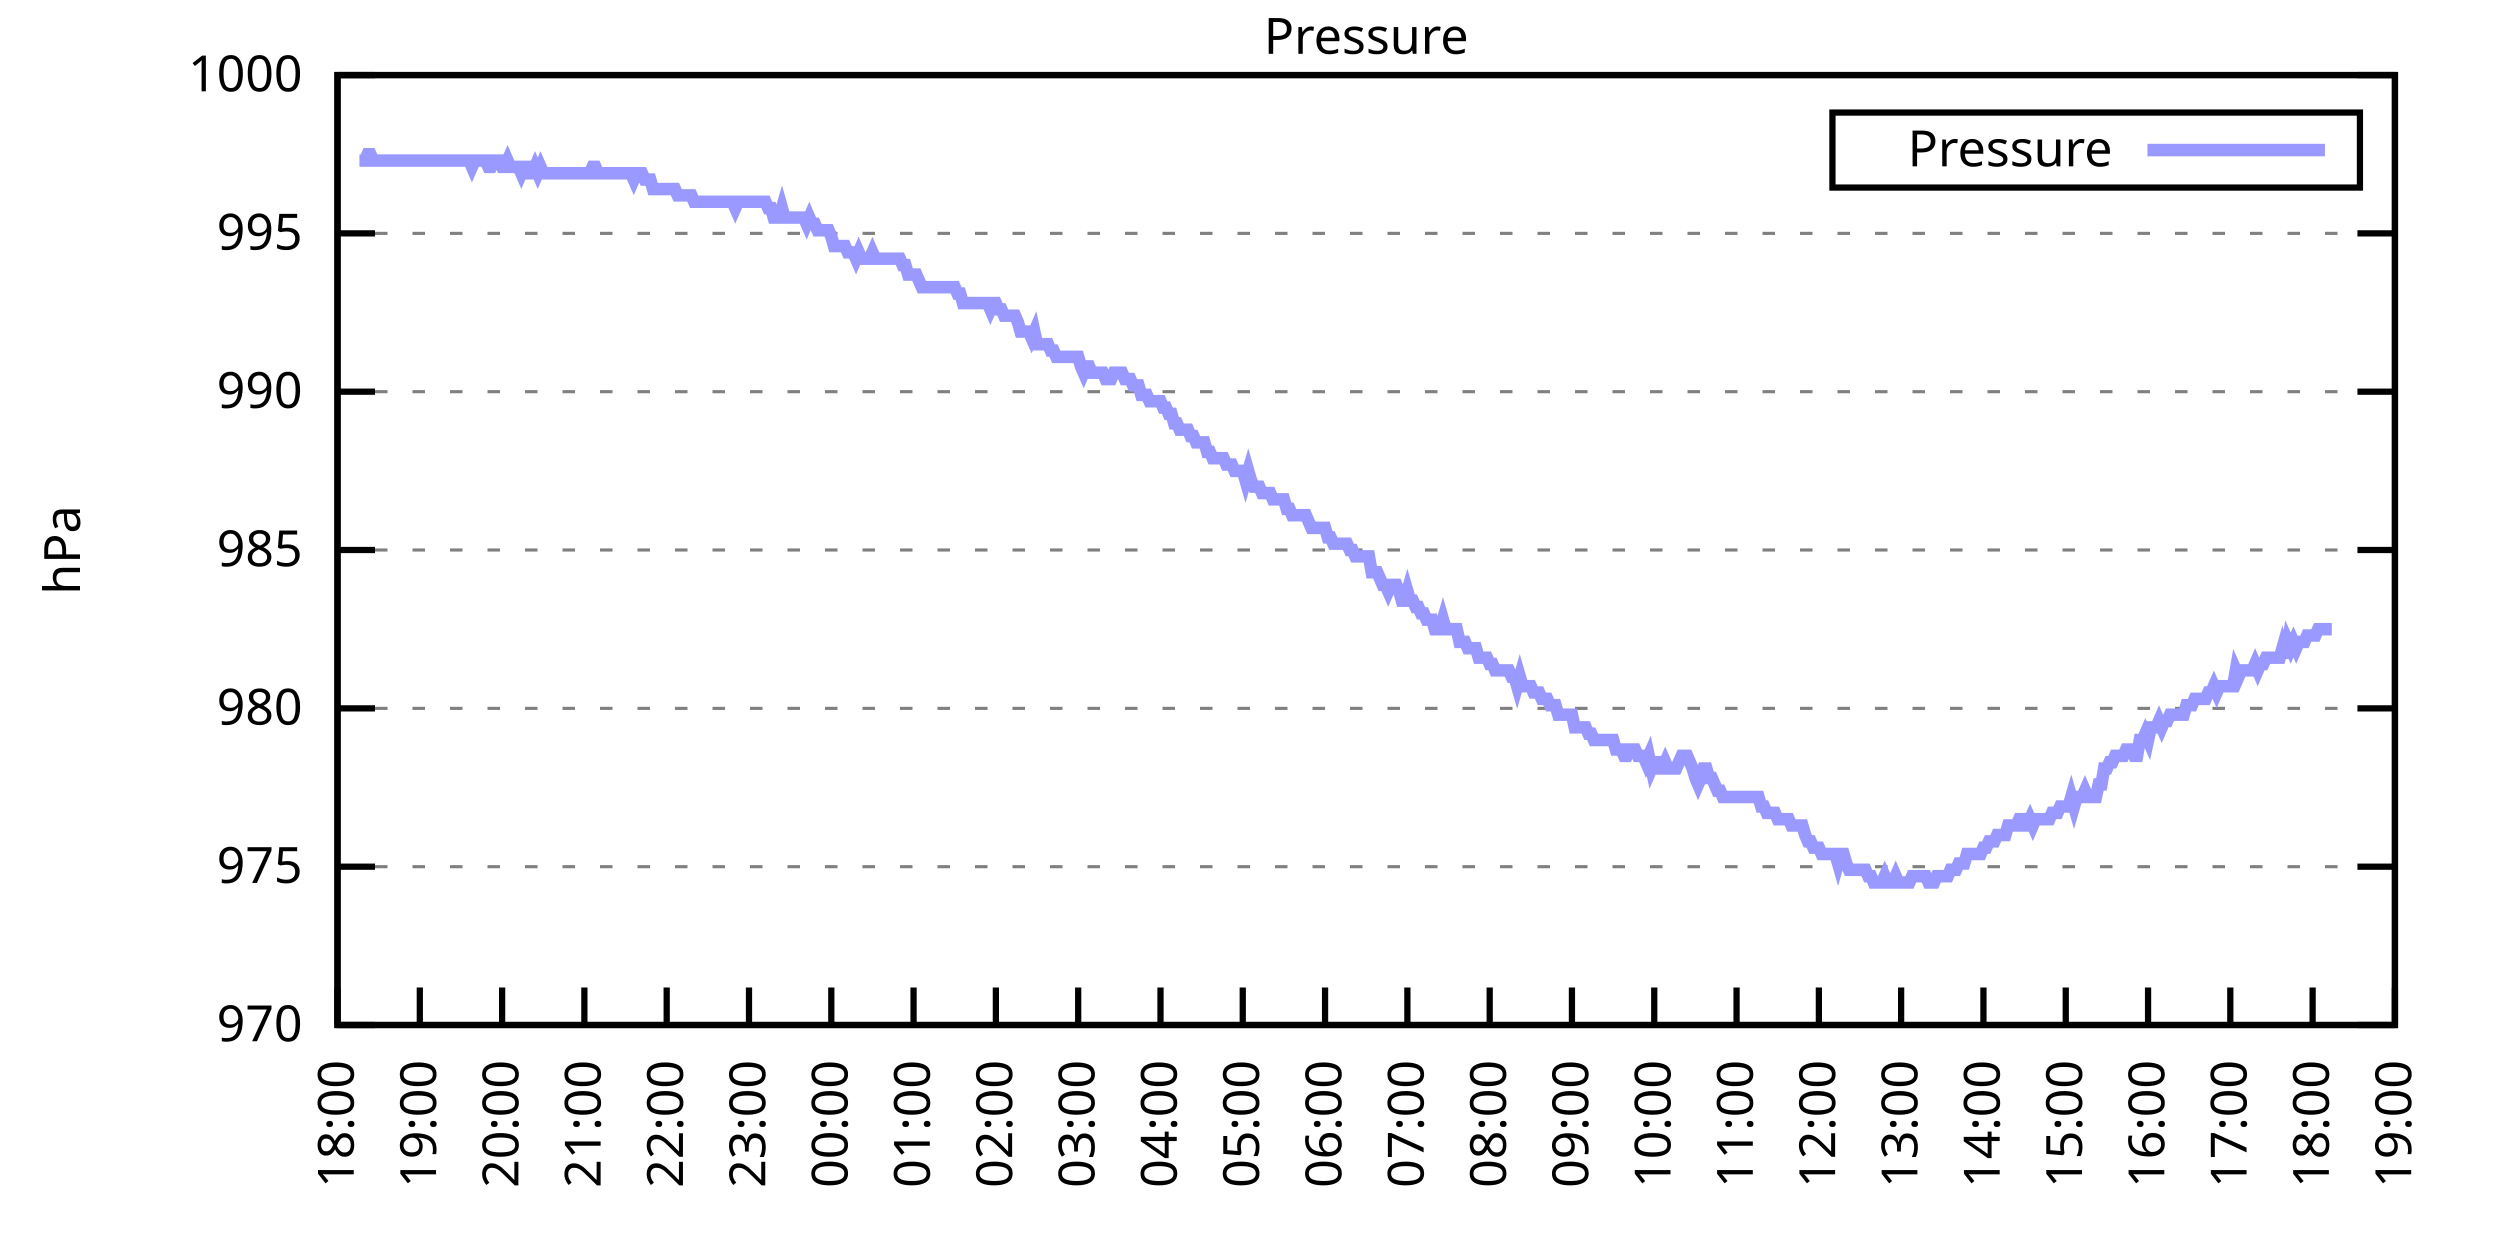
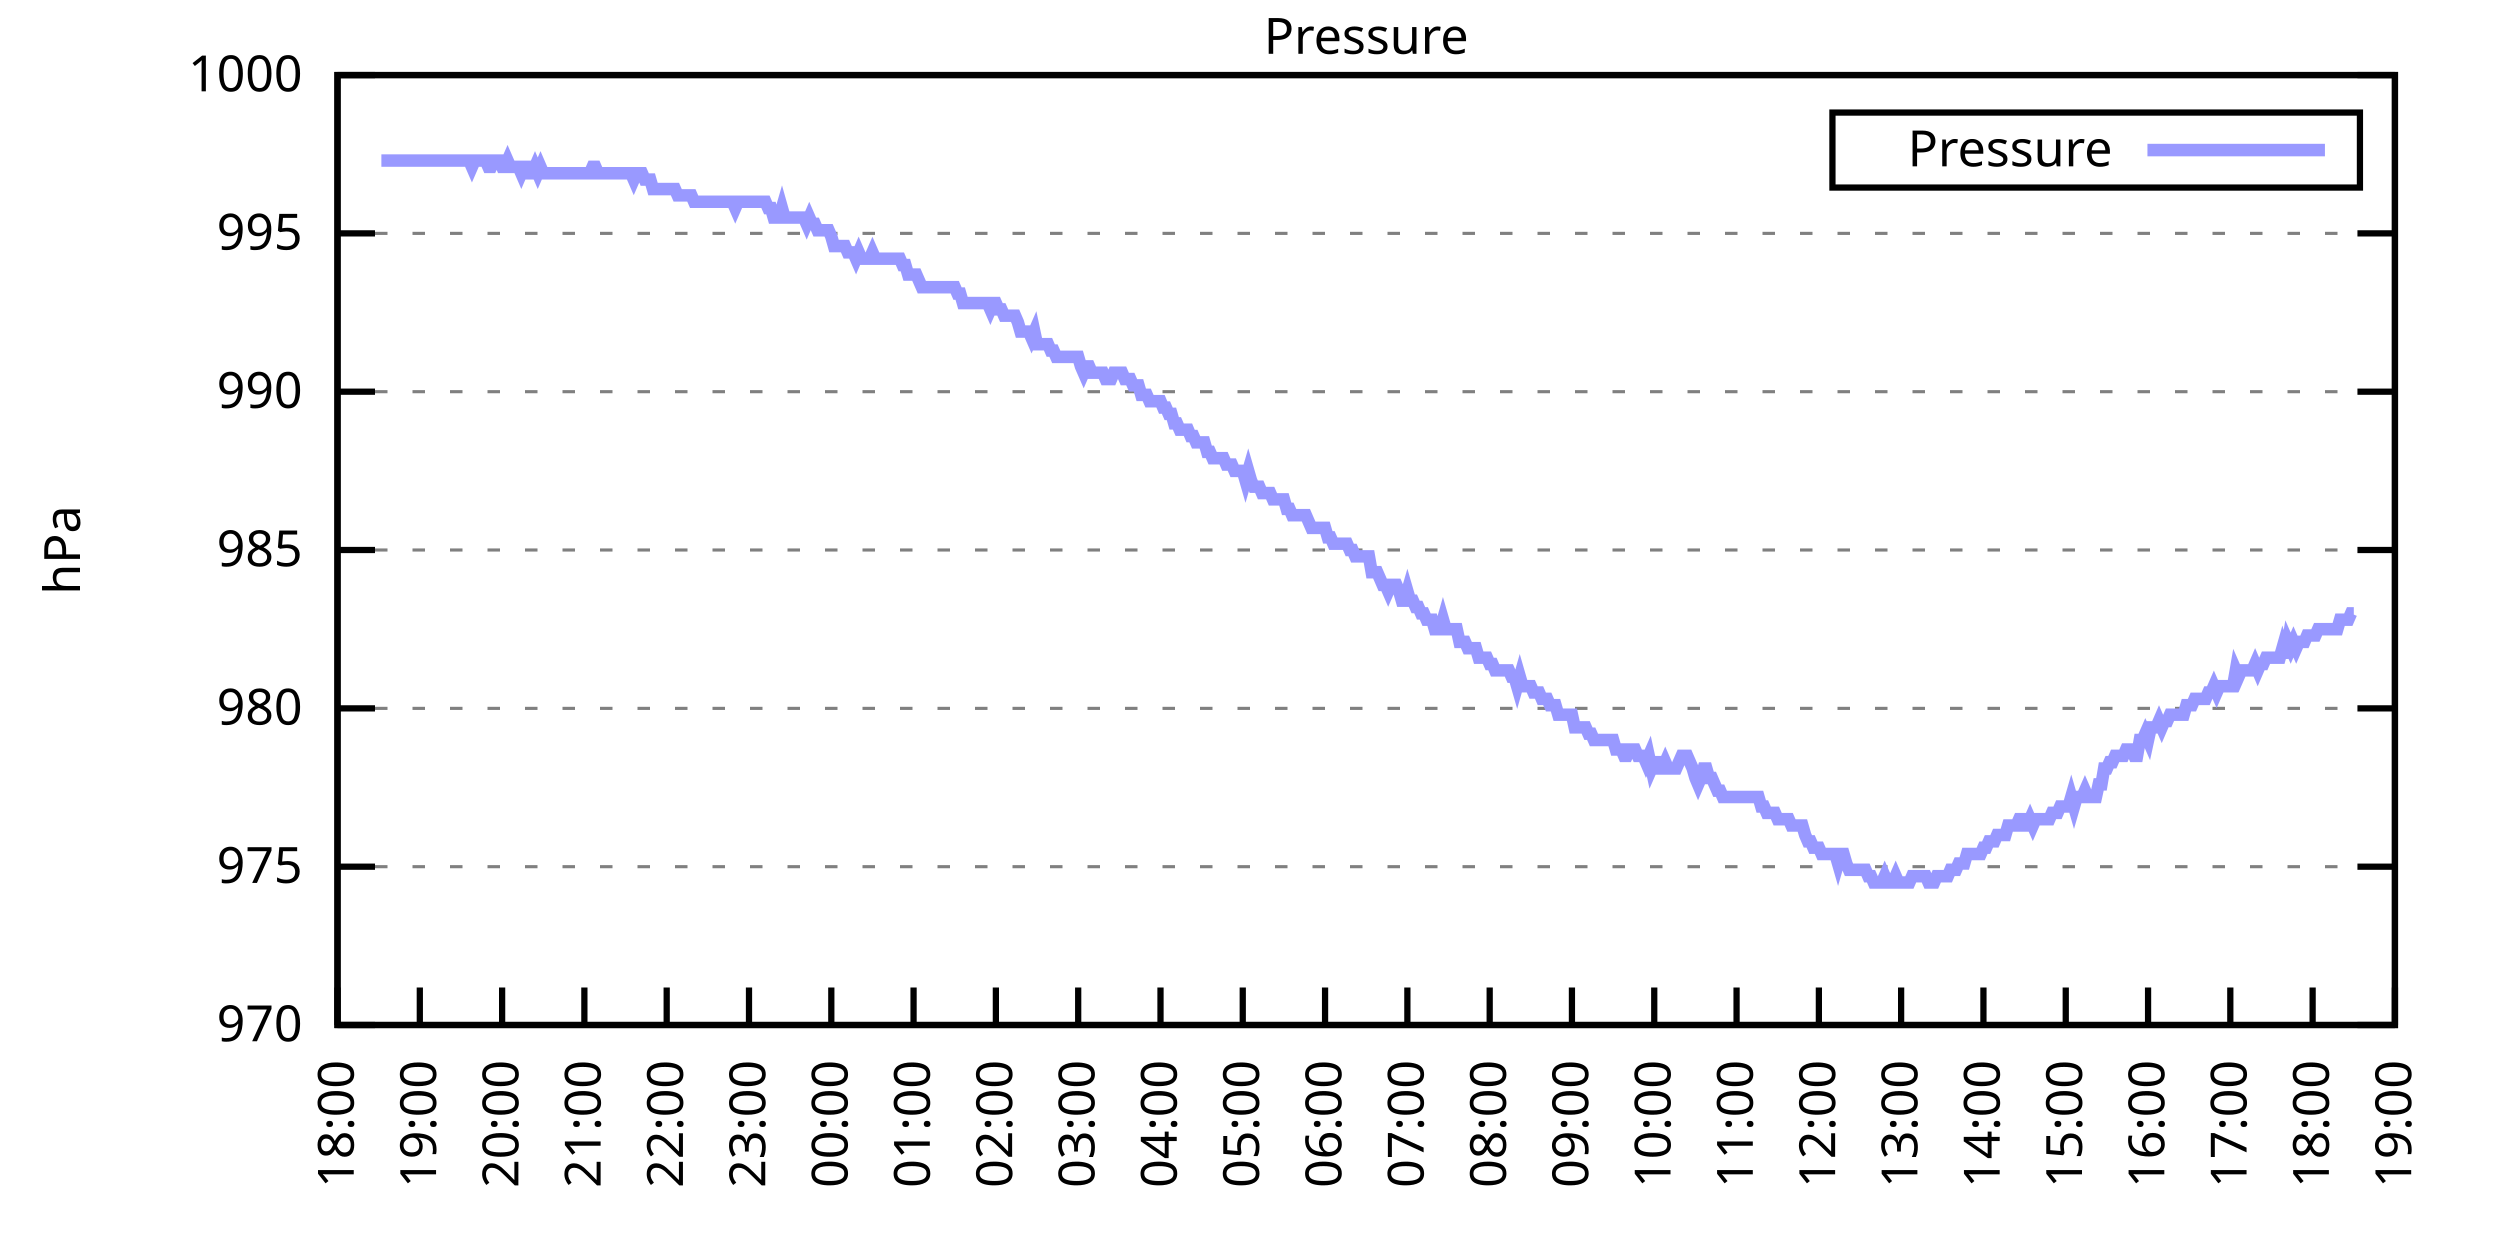
<svg xmlns="http://www.w3.org/2000/svg" xmlns:xlink="http://www.w3.org/1999/xlink" width="400" height="200" viewBox="0 0 400 200">
  <g id="gnuplot_canvas">
    <rect x="0" y="0" width="400" height="200" fill="none" />
    <defs>
      <circle id="gpDot" r="0.5" stroke-width="0.5" stroke="currentColor" />
      <path id="gpPt0" stroke-width="0.333" stroke="currentColor" d="M-1,0 h2 M0,-1 v2" />
      <path id="gpPt1" stroke-width="0.333" stroke="currentColor" d="M-1,-1 L1,1 M1,-1 L-1,1" />
      <path id="gpPt2" stroke-width="0.333" stroke="currentColor" d="M-1,0 L1,0 M0,-1 L0,1 M-1,-1 L1,1 M-1,1 L1,-1" />
      <rect id="gpPt3" stroke-width="0.333" stroke="currentColor" x="-1" y="-1" width="2" height="2" />
      <rect id="gpPt4" stroke-width="0.333" stroke="currentColor" fill="currentColor" x="-1" y="-1" width="2" height="2" />
      <circle id="gpPt5" stroke-width="0.333" stroke="currentColor" cx="0" cy="0" r="1" />
      <use xlink:href="#gpPt5" id="gpPt6" fill="currentColor" stroke="none" />
      <path id="gpPt7" stroke-width="0.333" stroke="currentColor" d="M0,-1.33 L-1.33,0.67 L1.33,0.67 z" />
      <use xlink:href="#gpPt7" id="gpPt8" fill="currentColor" stroke="none" />
      <use xlink:href="#gpPt7" id="gpPt9" stroke="currentColor" transform="rotate(180)" />
      <use xlink:href="#gpPt9" id="gpPt10" fill="currentColor" stroke="none" />
      <use xlink:href="#gpPt3" id="gpPt11" stroke="currentColor" transform="rotate(45)" />
      <use xlink:href="#gpPt11" id="gpPt12" fill="currentColor" stroke="none" />
      <path id="gpPt13" stroke-width="0.333" stroke="currentColor" d="M0,1.330 L1.265,0.411 L0.782,-1.067 L-0.782,-1.076 L-1.265,0.411 z" />
      <use xlink:href="#gpPt13" id="gpPt14" fill="currentColor" stroke="none" />
      <filter id="textbox" filterUnits="objectBoundingBox" x="0" y="0" height="1" width="1">
        <feFlood flood-color="white" flood-opacity="1" result="bgnd" />
        <feComposite in="SourceGraphic" in2="bgnd" operator="atop" />
      </filter>
      <filter id="greybox" filterUnits="objectBoundingBox" x="0" y="0" height="1" width="1">
        <feFlood flood-color="lightgrey" flood-opacity="1" result="grey" />
        <feComposite in="SourceGraphic" in2="grey" operator="atop" />
      </filter>
    </defs>
    <g fill="none" color="white" stroke="currentColor" stroke-width="1.00" stroke-linecap="butt" stroke-linejoin="miter">
</g>
    <g fill="none" color="black" stroke="currentColor" stroke-width="1.00" stroke-linecap="butt" stroke-linejoin="miter">
      <g stroke="none" shape-rendering="crispEdges">
        <polygon fill="rgb(255, 255, 255)" points="54.00,164.00 383.18,164.00 383.18,12.02 54.00,12.02 " />
      </g>
    </g>
    <g fill="none" color="black" stroke="currentColor" stroke-width="1.00" stroke-linecap="butt" stroke-linejoin="miter">
</g>
    <g fill="none" color="black" stroke="black" stroke-width="0.50" stroke-linecap="butt" stroke-linejoin="miter">
</g>
    <g fill="none" color="gray" stroke="currentColor" stroke-width="0.50" stroke-linecap="butt" stroke-linejoin="miter">
      <path stroke="gray" stroke-dasharray="2,4" class="gridline" d="M54.00,164.00 L383.19,164.00  " />
    </g>
    <g fill="none" color="gray" stroke="gray" stroke-width="1.00" stroke-linecap="butt" stroke-linejoin="miter">
</g>
    <g fill="none" color="black" stroke="currentColor" stroke-width="1.00" stroke-linecap="butt" stroke-linejoin="miter">
      <path stroke="black" d="M54.00,164.00 L60.00,164.00 M383.19,164.00 L377.19,164.00  " />
      <g transform="translate(48.40,166.60)" stroke="none" fill="black" font-family="Sans" font-size="8.00" text-anchor="end">
        <text>
          <tspan font-family="Sans"> 970</tspan>
        </text>
      </g>
    </g>
    <g fill="none" color="black" stroke="currentColor" stroke-width="1.00" stroke-linecap="butt" stroke-linejoin="miter">
</g>
    <g fill="none" color="black" stroke="black" stroke-width="0.50" stroke-linecap="butt" stroke-linejoin="miter">
</g>
    <g fill="none" color="gray" stroke="currentColor" stroke-width="0.50" stroke-linecap="butt" stroke-linejoin="miter">
      <path stroke="gray" stroke-dasharray="2,4" class="gridline" d="M54.00,138.67 L383.19,138.67  " />
    </g>
    <g fill="none" color="gray" stroke="gray" stroke-width="1.00" stroke-linecap="butt" stroke-linejoin="miter">
</g>
    <g fill="none" color="black" stroke="currentColor" stroke-width="1.00" stroke-linecap="butt" stroke-linejoin="miter">
      <path stroke="black" d="M54.00,138.67 L60.00,138.67 M383.19,138.67 L377.19,138.67  " />
      <g transform="translate(48.40,141.27)" stroke="none" fill="black" font-family="Sans" font-size="8.00" text-anchor="end">
        <text>
          <tspan font-family="Sans"> 975</tspan>
        </text>
      </g>
    </g>
    <g fill="none" color="black" stroke="currentColor" stroke-width="1.00" stroke-linecap="butt" stroke-linejoin="miter">
</g>
    <g fill="none" color="black" stroke="black" stroke-width="0.50" stroke-linecap="butt" stroke-linejoin="miter">
</g>
    <g fill="none" color="gray" stroke="currentColor" stroke-width="0.50" stroke-linecap="butt" stroke-linejoin="miter">
      <path stroke="gray" stroke-dasharray="2,4" class="gridline" d="M54.00,113.34 L383.19,113.34  " />
    </g>
    <g fill="none" color="gray" stroke="gray" stroke-width="1.00" stroke-linecap="butt" stroke-linejoin="miter">
</g>
    <g fill="none" color="black" stroke="currentColor" stroke-width="1.00" stroke-linecap="butt" stroke-linejoin="miter">
      <path stroke="black" d="M54.00,113.34 L60.00,113.34 M383.19,113.34 L377.19,113.34  " />
      <g transform="translate(48.40,115.94)" stroke="none" fill="black" font-family="Sans" font-size="8.00" text-anchor="end">
        <text>
          <tspan font-family="Sans"> 980</tspan>
        </text>
      </g>
    </g>
    <g fill="none" color="black" stroke="currentColor" stroke-width="1.00" stroke-linecap="butt" stroke-linejoin="miter">
</g>
    <g fill="none" color="black" stroke="black" stroke-width="0.50" stroke-linecap="butt" stroke-linejoin="miter">
</g>
    <g fill="none" color="gray" stroke="currentColor" stroke-width="0.50" stroke-linecap="butt" stroke-linejoin="miter">
      <path stroke="gray" stroke-dasharray="2,4" class="gridline" d="M54.00,88.00 L383.19,88.00  " />
    </g>
    <g fill="none" color="gray" stroke="gray" stroke-width="1.00" stroke-linecap="butt" stroke-linejoin="miter">
</g>
    <g fill="none" color="black" stroke="currentColor" stroke-width="1.00" stroke-linecap="butt" stroke-linejoin="miter">
      <path stroke="black" d="M54.00,88.00 L60.00,88.00 M383.19,88.00 L377.19,88.00  " />
      <g transform="translate(48.40,90.60)" stroke="none" fill="black" font-family="Sans" font-size="8.00" text-anchor="end">
        <text>
          <tspan font-family="Sans"> 985</tspan>
        </text>
      </g>
    </g>
    <g fill="none" color="black" stroke="currentColor" stroke-width="1.00" stroke-linecap="butt" stroke-linejoin="miter">
</g>
    <g fill="none" color="black" stroke="black" stroke-width="0.50" stroke-linecap="butt" stroke-linejoin="miter">
</g>
    <g fill="none" color="gray" stroke="currentColor" stroke-width="0.50" stroke-linecap="butt" stroke-linejoin="miter">
      <path stroke="gray" stroke-dasharray="2,4" class="gridline" d="M54.00,62.67 L383.19,62.67  " />
    </g>
    <g fill="none" color="gray" stroke="gray" stroke-width="1.00" stroke-linecap="butt" stroke-linejoin="miter">
</g>
    <g fill="none" color="black" stroke="currentColor" stroke-width="1.00" stroke-linecap="butt" stroke-linejoin="miter">
      <path stroke="black" d="M54.00,62.67 L60.00,62.67 M383.19,62.67 L377.19,62.67  " />
      <g transform="translate(48.40,65.27)" stroke="none" fill="black" font-family="Sans" font-size="8.00" text-anchor="end">
        <text>
          <tspan font-family="Sans"> 990</tspan>
        </text>
      </g>
    </g>
    <g fill="none" color="black" stroke="currentColor" stroke-width="1.00" stroke-linecap="butt" stroke-linejoin="miter">
</g>
    <g fill="none" color="black" stroke="black" stroke-width="0.50" stroke-linecap="butt" stroke-linejoin="miter">
</g>
    <g fill="none" color="gray" stroke="currentColor" stroke-width="0.50" stroke-linecap="butt" stroke-linejoin="miter">
      <path stroke="gray" stroke-dasharray="2,4" class="gridline" d="M54.00,37.34 L383.19,37.34  " />
    </g>
    <g fill="none" color="gray" stroke="gray" stroke-width="1.00" stroke-linecap="butt" stroke-linejoin="miter">
</g>
    <g fill="none" color="black" stroke="currentColor" stroke-width="1.00" stroke-linecap="butt" stroke-linejoin="miter">
      <path stroke="black" d="M54.00,37.34 L60.00,37.34 M383.19,37.34 L377.19,37.34  " />
      <g transform="translate(48.40,39.94)" stroke="none" fill="black" font-family="Sans" font-size="8.00" text-anchor="end">
        <text>
          <tspan font-family="Sans"> 995</tspan>
        </text>
      </g>
    </g>
    <g fill="none" color="black" stroke="currentColor" stroke-width="1.00" stroke-linecap="butt" stroke-linejoin="miter">
</g>
    <g fill="none" color="black" stroke="black" stroke-width="0.50" stroke-linecap="butt" stroke-linejoin="miter">
</g>
    <g fill="none" color="gray" stroke="currentColor" stroke-width="0.50" stroke-linecap="butt" stroke-linejoin="miter">
      <path stroke="gray" stroke-dasharray="2,4" class="gridline" d="M54.00,12.01 L383.19,12.01  " />
    </g>
    <g fill="none" color="gray" stroke="gray" stroke-width="1.00" stroke-linecap="butt" stroke-linejoin="miter">
</g>
    <g fill="none" color="black" stroke="currentColor" stroke-width="1.00" stroke-linecap="butt" stroke-linejoin="miter">
      <path stroke="black" d="M54.00,12.01 L60.00,12.01 M383.19,12.01 L377.19,12.01  " />
      <g transform="translate(48.40,14.61)" stroke="none" fill="black" font-family="Sans" font-size="8.00" text-anchor="end">
        <text>
          <tspan font-family="Sans"> 1000</tspan>
        </text>
      </g>
    </g>
    <g fill="none" color="black" stroke="currentColor" stroke-width="1.00" stroke-linecap="butt" stroke-linejoin="miter">
      <path stroke="black" d="M54.00,164.00 L54.00,158.00  " />
      <g transform="translate(56.60,169.60) rotate(270.00)" stroke="none" fill="black" font-family="Sans" font-size="8.00" text-anchor="end">
        <text>
          <tspan font-family="Sans">18:00</tspan>
        </text>
      </g>
    </g>
    <g fill="none" color="black" stroke="currentColor" stroke-width="1.00" stroke-linecap="butt" stroke-linejoin="miter">
      <path stroke="black" d="M67.17,164.00 L67.17,158.00  " />
      <g transform="translate(69.77,169.60) rotate(270.00)" stroke="none" fill="black" font-family="Sans" font-size="8.00" text-anchor="end">
        <text>
          <tspan font-family="Sans">19:00</tspan>
        </text>
      </g>
    </g>
    <g fill="none" color="black" stroke="currentColor" stroke-width="1.00" stroke-linecap="butt" stroke-linejoin="miter">
      <path stroke="black" d="M80.34,164.00 L80.34,158.00  " />
      <g transform="translate(82.94,169.60) rotate(270.00)" stroke="none" fill="black" font-family="Sans" font-size="8.00" text-anchor="end">
        <text>
          <tspan font-family="Sans">20:00</tspan>
        </text>
      </g>
    </g>
    <g fill="none" color="black" stroke="currentColor" stroke-width="1.00" stroke-linecap="butt" stroke-linejoin="miter">
      <path stroke="black" d="M93.50,164.00 L93.50,158.00  " />
      <g transform="translate(96.10,169.60) rotate(270.00)" stroke="none" fill="black" font-family="Sans" font-size="8.00" text-anchor="end">
        <text>
          <tspan font-family="Sans">21:00</tspan>
        </text>
      </g>
    </g>
    <g fill="none" color="black" stroke="currentColor" stroke-width="1.00" stroke-linecap="butt" stroke-linejoin="miter">
      <path stroke="black" d="M106.67,164.00 L106.67,158.00  " />
      <g transform="translate(109.27,169.60) rotate(270.00)" stroke="none" fill="black" font-family="Sans" font-size="8.00" text-anchor="end">
        <text>
          <tspan font-family="Sans">22:00</tspan>
        </text>
      </g>
    </g>
    <g fill="none" color="black" stroke="currentColor" stroke-width="1.00" stroke-linecap="butt" stroke-linejoin="miter">
      <path stroke="black" d="M119.84,164.00 L119.84,158.00  " />
      <g transform="translate(122.44,169.60) rotate(270.00)" stroke="none" fill="black" font-family="Sans" font-size="8.00" text-anchor="end">
        <text>
          <tspan font-family="Sans">23:00</tspan>
        </text>
      </g>
    </g>
    <g fill="none" color="black" stroke="currentColor" stroke-width="1.00" stroke-linecap="butt" stroke-linejoin="miter">
      <path stroke="black" d="M133.01,164.00 L133.01,158.00  " />
      <g transform="translate(135.61,169.60) rotate(270.00)" stroke="none" fill="black" font-family="Sans" font-size="8.00" text-anchor="end">
        <text>
          <tspan font-family="Sans">00:00</tspan>
        </text>
      </g>
    </g>
    <g fill="none" color="black" stroke="currentColor" stroke-width="1.00" stroke-linecap="butt" stroke-linejoin="miter">
      <path stroke="black" d="M146.17,164.00 L146.17,158.00  " />
      <g transform="translate(148.77,169.60) rotate(270.00)" stroke="none" fill="black" font-family="Sans" font-size="8.00" text-anchor="end">
        <text>
          <tspan font-family="Sans">01:00</tspan>
        </text>
      </g>
    </g>
    <g fill="none" color="black" stroke="currentColor" stroke-width="1.00" stroke-linecap="butt" stroke-linejoin="miter">
      <path stroke="black" d="M159.34,164.00 L159.34,158.00  " />
      <g transform="translate(161.94,169.60) rotate(270.00)" stroke="none" fill="black" font-family="Sans" font-size="8.00" text-anchor="end">
        <text>
          <tspan font-family="Sans">02:00</tspan>
        </text>
      </g>
    </g>
    <g fill="none" color="black" stroke="currentColor" stroke-width="1.00" stroke-linecap="butt" stroke-linejoin="miter">
      <path stroke="black" d="M172.51,164.00 L172.51,158.00  " />
      <g transform="translate(175.11,169.60) rotate(270.00)" stroke="none" fill="black" font-family="Sans" font-size="8.00" text-anchor="end">
        <text>
          <tspan font-family="Sans">03:00</tspan>
        </text>
      </g>
    </g>
    <g fill="none" color="black" stroke="currentColor" stroke-width="1.00" stroke-linecap="butt" stroke-linejoin="miter">
      <path stroke="black" d="M185.68,164.00 L185.68,158.00  " />
      <g transform="translate(188.28,169.60) rotate(270.00)" stroke="none" fill="black" font-family="Sans" font-size="8.00" text-anchor="end">
        <text>
          <tspan font-family="Sans">04:00</tspan>
        </text>
      </g>
    </g>
    <g fill="none" color="black" stroke="currentColor" stroke-width="1.00" stroke-linecap="butt" stroke-linejoin="miter">
      <path stroke="black" d="M198.84,164.00 L198.84,158.00  " />
      <g transform="translate(201.44,169.60) rotate(270.00)" stroke="none" fill="black" font-family="Sans" font-size="8.00" text-anchor="end">
        <text>
          <tspan font-family="Sans">05:00</tspan>
        </text>
      </g>
    </g>
    <g fill="none" color="black" stroke="currentColor" stroke-width="1.00" stroke-linecap="butt" stroke-linejoin="miter">
      <path stroke="black" d="M212.01,164.00 L212.01,158.00  " />
      <g transform="translate(214.61,169.60) rotate(270.00)" stroke="none" fill="black" font-family="Sans" font-size="8.00" text-anchor="end">
        <text>
          <tspan font-family="Sans">06:00</tspan>
        </text>
      </g>
    </g>
    <g fill="none" color="black" stroke="currentColor" stroke-width="1.00" stroke-linecap="butt" stroke-linejoin="miter">
      <path stroke="black" d="M225.18,164.00 L225.18,158.00  " />
      <g transform="translate(227.78,169.60) rotate(270.00)" stroke="none" fill="black" font-family="Sans" font-size="8.00" text-anchor="end">
        <text>
          <tspan font-family="Sans">07:00</tspan>
        </text>
      </g>
    </g>
    <g fill="none" color="black" stroke="currentColor" stroke-width="1.00" stroke-linecap="butt" stroke-linejoin="miter">
      <path stroke="black" d="M238.35,164.00 L238.35,158.00  " />
      <g transform="translate(240.95,169.60) rotate(270.00)" stroke="none" fill="black" font-family="Sans" font-size="8.00" text-anchor="end">
        <text>
          <tspan font-family="Sans">08:00</tspan>
        </text>
      </g>
    </g>
    <g fill="none" color="black" stroke="currentColor" stroke-width="1.00" stroke-linecap="butt" stroke-linejoin="miter">
      <path stroke="black" d="M251.51,164.00 L251.51,158.00  " />
      <g transform="translate(254.11,169.60) rotate(270.00)" stroke="none" fill="black" font-family="Sans" font-size="8.00" text-anchor="end">
        <text>
          <tspan font-family="Sans">09:00</tspan>
        </text>
      </g>
    </g>
    <g fill="none" color="black" stroke="currentColor" stroke-width="1.00" stroke-linecap="butt" stroke-linejoin="miter">
      <path stroke="black" d="M264.68,164.00 L264.68,158.00  " />
      <g transform="translate(267.28,169.60) rotate(270.00)" stroke="none" fill="black" font-family="Sans" font-size="8.00" text-anchor="end">
        <text>
          <tspan font-family="Sans">10:00</tspan>
        </text>
      </g>
    </g>
    <g fill="none" color="black" stroke="currentColor" stroke-width="1.00" stroke-linecap="butt" stroke-linejoin="miter">
      <path stroke="black" d="M277.85,164.00 L277.85,158.00  " />
      <g transform="translate(280.45,169.60) rotate(270.00)" stroke="none" fill="black" font-family="Sans" font-size="8.00" text-anchor="end">
        <text>
          <tspan font-family="Sans">11:00</tspan>
        </text>
      </g>
    </g>
    <g fill="none" color="black" stroke="currentColor" stroke-width="1.00" stroke-linecap="butt" stroke-linejoin="miter">
      <path stroke="black" d="M291.02,164.00 L291.02,158.00  " />
      <g transform="translate(293.62,169.60) rotate(270.00)" stroke="none" fill="black" font-family="Sans" font-size="8.00" text-anchor="end">
        <text>
          <tspan font-family="Sans">12:00</tspan>
        </text>
      </g>
    </g>
    <g fill="none" color="black" stroke="currentColor" stroke-width="1.00" stroke-linecap="butt" stroke-linejoin="miter">
      <path stroke="black" d="M304.18,164.00 L304.18,158.00  " />
      <g transform="translate(306.78,169.60) rotate(270.00)" stroke="none" fill="black" font-family="Sans" font-size="8.00" text-anchor="end">
        <text>
          <tspan font-family="Sans">13:00</tspan>
        </text>
      </g>
    </g>
    <g fill="none" color="black" stroke="currentColor" stroke-width="1.00" stroke-linecap="butt" stroke-linejoin="miter">
      <path stroke="black" d="M317.35,164.00 L317.35,158.00  " />
      <g transform="translate(319.95,169.60) rotate(270.00)" stroke="none" fill="black" font-family="Sans" font-size="8.00" text-anchor="end">
        <text>
          <tspan font-family="Sans">14:00</tspan>
        </text>
      </g>
    </g>
    <g fill="none" color="black" stroke="currentColor" stroke-width="1.00" stroke-linecap="butt" stroke-linejoin="miter">
      <path stroke="black" d="M330.52,164.00 L330.52,158.00  " />
      <g transform="translate(333.12,169.60) rotate(270.00)" stroke="none" fill="black" font-family="Sans" font-size="8.00" text-anchor="end">
        <text>
          <tspan font-family="Sans">15:00</tspan>
        </text>
      </g>
    </g>
    <g fill="none" color="black" stroke="currentColor" stroke-width="1.00" stroke-linecap="butt" stroke-linejoin="miter">
      <path stroke="black" d="M343.69,164.00 L343.69,158.00  " />
      <g transform="translate(346.29,169.60) rotate(270.00)" stroke="none" fill="black" font-family="Sans" font-size="8.00" text-anchor="end">
        <text>
          <tspan font-family="Sans">16:00</tspan>
        </text>
      </g>
    </g>
    <g fill="none" color="black" stroke="currentColor" stroke-width="1.00" stroke-linecap="butt" stroke-linejoin="miter">
      <path stroke="black" d="M356.85,164.00 L356.85,158.00  " />
      <g transform="translate(359.45,169.60) rotate(270.00)" stroke="none" fill="black" font-family="Sans" font-size="8.00" text-anchor="end">
        <text>
          <tspan font-family="Sans">17:00</tspan>
        </text>
      </g>
    </g>
    <g fill="none" color="black" stroke="currentColor" stroke-width="1.00" stroke-linecap="butt" stroke-linejoin="miter">
      <path stroke="black" d="M370.02,164.00 L370.02,158.00  " />
      <g transform="translate(372.62,169.60) rotate(270.00)" stroke="none" fill="black" font-family="Sans" font-size="8.00" text-anchor="end">
        <text>
          <tspan font-family="Sans">18:00</tspan>
        </text>
      </g>
    </g>
    <g fill="none" color="black" stroke="currentColor" stroke-width="1.00" stroke-linecap="butt" stroke-linejoin="miter">
      <path stroke="black" d="M383.19,164.00 L383.19,158.00  " />
      <g transform="translate(385.79,169.60) rotate(270.00)" stroke="none" fill="black" font-family="Sans" font-size="8.00" text-anchor="end">
        <text>
          <tspan font-family="Sans">19:00</tspan>
        </text>
      </g>
    </g>
    <g fill="none" color="black" stroke="currentColor" stroke-width="1.00" stroke-linecap="butt" stroke-linejoin="miter">
</g>
    <g fill="none" color="black" stroke="currentColor" stroke-width="1.00" stroke-linecap="butt" stroke-linejoin="miter">
      <path stroke="black" d="M54.00,12.01 L54.00,164.00 L383.19,164.00 L383.19,12.01 L54.00,12.01 Z  " />
    </g>
    <g fill="none" color="black" stroke="currentColor" stroke-width="1.00" stroke-linecap="butt" stroke-linejoin="miter">
</g>
    <g fill="none" color="black" stroke="currentColor" stroke-width="1.00" stroke-linecap="butt" stroke-linejoin="miter">
      <path stroke="black" d="M293.19,30.01 L293.19,18.01 L377.59,18.01 L377.59,30.01 L293.19,30.01 Z  " />
    </g>
    <g id="Pressure_plot_1">
      <g fill="none" color="white" stroke="black" stroke-width="2.00" stroke-linecap="butt" stroke-linejoin="miter">
</g>
      <g fill="none" color="black" stroke="currentColor" stroke-width="2.00" stroke-linecap="butt" stroke-linejoin="miter">
        <g transform="translate(337.99,26.61)" stroke="none" fill="black" font-family="Sans" font-size="8.00" text-anchor="end">
          <text>
            <tspan font-family="Sans">Pressure</tspan>
          </text>
        </g>
      </g>
      <g fill="none" color="black" stroke="currentColor" stroke-width="2.00" stroke-linecap="butt" stroke-linejoin="miter">
-         <path stroke="rgb(153, 153, 255)" d="M343.59,24.01 L371.99,24.01 M57.51,25.69 L57.95,25.69 L58.39,25.69 L58.83,24.68 L59.27,24.68 L59.71,25.69   L60.14,25.69 L60.58,25.69 L61.02,25.69 L61.46,25.69 L61.90,25.69 L62.34,25.69 L62.78,25.69 L63.22,25.69   L63.66,25.69 L64.10,25.69 L64.53,25.69 L64.97,25.69 L65.41,25.69 L65.85,25.69 L66.29,25.69 L66.73,25.69   L67.17,25.69 L67.61,25.69 L68.05,25.69 L68.48,25.69 L68.92,25.69 L69.36,25.69 L69.80,25.69 L70.24,25.69   L70.68,25.69 L71.12,25.69 L71.56,25.69 L72.00,25.69 L72.43,25.69 L72.87,25.69 L73.31,25.69 L73.75,25.69   L74.19,25.69 L74.63,25.69 L75.07,25.69 L75.51,26.70 L75.95,25.69 L76.38,25.69 L76.82,25.69 L77.26,25.69   L77.70,25.69 L78.14,26.70 L78.58,26.70 L79.02,25.69 L79.46,25.69 L79.90,25.69 L80.34,26.70 L80.77,26.70   L81.21,25.69 L81.65,26.70 L82.09,26.70 L82.53,26.70 L82.97,26.70 L83.41,27.72 L83.85,26.70 L84.29,26.70   L84.72,27.72 L85.16,27.72 L85.60,26.70 L86.04,27.72 L86.48,26.70 L86.92,27.72 L87.36,27.72 L87.80,27.72   L88.24,27.72 L88.67,27.72 L89.11,27.72 L89.55,27.72 L89.99,27.72 L90.43,27.72 L90.87,27.72 L91.31,27.72   L91.75,27.72 L92.19,27.72 L92.62,27.72 L93.06,27.72 L93.50,27.72 L93.94,27.72 L94.38,27.72 L94.82,26.70   L95.26,26.70 L95.70,27.72 L96.14,27.72 L96.58,27.72 L97.01,27.72 L97.45,27.72 L97.89,27.72 L98.33,27.72   L98.77,27.72 L99.21,27.72 L99.65,27.72 L100.09,27.72 L100.53,27.72 L100.96,27.72 L101.40,28.73 L101.84,27.72   L102.28,27.72 L102.72,27.72 L103.16,28.73 L103.60,28.73 L104.04,28.73 L104.48,30.25 L104.91,30.25 L105.35,30.25   L105.79,30.25 L106.23,30.25 L106.67,30.25 L107.11,30.25 L107.55,30.25 L107.99,30.25 L108.43,31.26 L108.87,31.26   L109.30,31.26 L109.74,31.26 L110.18,31.26 L110.62,31.26 L111.06,32.28 L111.50,32.28 L111.94,32.28 L112.38,32.28   L112.82,32.28 L113.25,32.28 L113.69,32.28 L114.13,32.28 L114.57,32.28 L115.01,32.28 L115.45,32.28 L115.89,32.28   L116.33,32.28 L116.77,32.28 L117.20,32.28 L117.64,33.29 L118.08,32.28 L118.52,32.28 L118.96,32.28 L119.40,32.28   L119.84,32.28 L120.28,32.28 L120.72,32.28 L121.15,32.28 L121.59,32.28 L122.03,32.28 L122.47,32.28 L122.91,33.29   L123.35,33.29 L123.79,34.81 L124.23,34.81 L124.67,34.81 L125.11,33.29 L125.54,34.81 L125.98,34.81 L126.42,34.81   L126.86,34.81 L127.30,34.81 L127.74,34.81 L128.18,34.81 L128.62,34.81 L129.06,35.82 L129.49,34.81 L129.93,35.82   L130.37,35.82 L130.81,36.84 L131.25,36.84 L131.69,36.84 L132.13,36.84 L132.57,36.84 L133.01,37.85 L133.44,39.37   L133.88,39.37 L134.32,39.37 L134.76,39.37 L135.20,39.37 L135.64,40.38 L136.08,40.38 L136.52,40.38 L136.96,41.39   L137.39,40.38 L137.83,41.39 L138.27,41.39 L138.71,41.39 L139.15,41.39 L139.59,40.38 L140.03,41.39 L140.47,41.39   L140.91,41.39 L141.35,41.39 L141.78,41.39 L142.22,41.39 L142.66,41.39 L143.10,41.39 L143.54,41.39 L143.98,41.39   L144.42,42.41 L144.86,42.41 L145.30,43.93 L145.73,43.93 L146.17,43.93 L146.61,43.93 L147.05,44.94 L147.49,45.95   L147.93,45.95 L148.37,45.95 L148.81,45.95 L149.25,45.95 L149.68,45.95 L150.12,45.95 L150.56,45.95 L151.00,45.95   L151.44,45.95 L151.88,45.95 L152.32,45.95 L152.76,45.95 L153.20,46.97 L153.63,46.97 L154.07,48.49 L154.51,48.49   L154.95,48.49 L155.39,48.49 L155.83,48.49 L156.27,48.49 L156.71,48.49 L157.15,48.49 L157.59,48.49 L158.02,48.49   L158.46,49.50 L158.90,48.49 L159.34,48.49 L159.78,49.50 L160.22,49.50 L160.66,50.51 L161.10,50.51 L161.54,50.51   L161.97,50.51 L162.41,50.51 L162.85,51.53 L163.29,53.05 L163.73,53.05 L164.17,53.05 L164.61,53.05 L165.05,54.06   L165.49,53.05 L165.92,55.07 L166.36,55.07 L166.80,55.07 L167.24,55.07 L167.68,55.07 L168.12,56.09 L168.56,56.09   L169.00,57.10 L169.44,57.10 L169.87,57.10 L170.31,57.10 L170.75,57.10 L171.19,57.10 L171.63,57.10 L172.07,57.10   L172.51,57.10 L172.95,58.62 L173.39,59.63 L173.83,58.62 L174.26,58.62 L174.70,59.63 L175.14,59.63 L175.58,59.63   L176.02,59.63 L176.46,59.63 L176.90,60.65 L177.34,60.65 L177.78,60.65 L178.21,59.63 L178.65,59.63 L179.09,59.63   L179.53,59.63 L179.97,60.65 L180.41,60.65 L180.85,60.65 L181.29,61.66 L181.73,61.66 L182.16,61.66 L182.60,63.18   L183.04,63.18 L183.48,63.18 L183.92,64.19 L184.36,64.19 L184.80,64.19 L185.24,64.19 L185.68,64.19 L186.11,65.21   L186.55,65.21 L186.99,66.22 L187.43,66.22 L187.87,67.74 L188.31,67.74 L188.75,68.75 L189.19,68.75 L189.63,68.75   L190.07,68.75 L190.50,69.77 L190.94,69.77 L191.38,70.78 L191.82,70.78 L192.26,70.78 L192.70,70.78 L193.14,72.30   L193.58,72.30 L194.02,73.31 L194.45,73.31 L194.89,73.31 L195.33,73.31 L195.77,73.31 L196.21,74.33 L196.65,74.33   L197.09,74.33 L197.53,75.34 L197.97,75.34 L198.40,75.34 L198.84,75.34 L199.28,76.86 L199.72,75.34 L200.16,76.86   L200.60,77.87 L201.04,77.87 L201.48,77.87 L201.92,78.89 L202.35,78.89 L202.79,78.89 L203.23,78.89 L203.67,79.90   L204.11,79.90 L204.55,79.90 L204.99,79.90 L205.43,79.90 L205.87,81.42 L206.31,81.42 L206.74,82.43 L207.18,82.43   L207.62,82.43 L208.06,82.43 L208.50,82.43 L208.94,82.43 L209.38,83.45 L209.82,84.46 L210.26,84.46 L210.69,84.46   L211.13,84.46 L211.57,84.46 L212.01,84.46 L212.45,85.98 L212.89,85.98 L213.33,86.99 L213.77,86.99 L214.21,86.99   L214.64,86.99 L215.08,86.99 L215.52,86.99 L215.96,88.00 L216.40,88.00 L216.84,89.02 L217.28,89.02 L217.72,89.02   L218.16,89.02 L218.60,89.02 L219.03,89.02 L219.47,91.55 L219.91,91.55 L220.35,91.55 L220.79,92.56 L221.23,93.58   L221.67,93.58 L222.11,94.59 L222.55,93.58 L222.98,93.58 L223.42,93.58 L223.86,94.59 L224.30,96.11 L224.74,96.11   L225.18,94.59 L225.62,96.11 L226.06,96.11 L226.50,97.12 L226.93,97.12 L227.37,98.14 L227.81,98.14 L228.25,99.15   L228.69,99.15 L229.13,99.15 L229.57,100.67 L230.01,100.67 L230.45,100.67 L230.88,99.15 L231.32,100.67 L231.76,100.67   L232.20,100.67 L232.64,100.67 L233.08,100.67 L233.52,102.70 L233.96,102.70 L234.40,102.70 L234.84,103.71 L235.27,103.71   L235.71,103.71 L236.15,103.71 L236.59,105.23 L237.03,105.23 L237.47,105.23 L237.91,105.23 L238.35,106.24 L238.79,106.24   L239.22,107.26 L239.66,107.26 L240.10,107.26 L240.54,107.26 L240.98,107.26 L241.42,107.26 L241.86,108.27 L242.30,108.27   L242.74,109.79 L243.17,108.27 L243.61,109.79 L244.05,109.79 L244.49,109.79 L244.93,109.79 L245.37,110.80 L245.81,110.80   L246.25,110.80 L246.69,111.82 L247.12,111.82 L247.56,111.82 L248.00,112.83 L248.44,112.83 L248.88,112.83 L249.32,114.35   L249.76,114.35 L250.20,114.35 L250.64,114.35 L251.08,114.35 L251.51,114.35 L251.95,116.38 L252.39,116.38 L252.83,116.38   L253.27,116.38 L253.71,116.38 L254.15,117.39 L254.59,117.39 L255.03,118.40 L255.46,118.40 L255.90,118.40 L256.34,118.40   L256.78,118.40 L257.22,118.40 L257.66,118.40 L258.10,118.40 L258.54,119.92 L258.98,119.92 L259.41,119.92 L259.85,120.94   L260.29,120.94 L260.73,119.92 L261.17,119.92 L261.61,119.92 L262.05,120.94 L262.49,120.94 L262.93,120.94 L263.36,121.95   L263.80,120.94 L264.24,122.96 L264.68,121.95 L265.12,121.95 L265.56,122.96 L266.00,122.96 L266.44,121.95 L266.88,122.96   L267.32,122.96 L267.75,122.96 L268.19,122.96 L268.63,121.95 L269.07,120.94 L269.51,120.94 L269.95,120.94 L270.39,121.95   L270.83,122.96 L271.27,124.48 L271.70,125.50 L272.14,124.48 L272.58,122.96 L273.02,122.96 L273.46,124.48 L273.90,124.48   L274.34,125.50 L274.78,126.51 L275.22,126.51 L275.65,127.52 L276.09,127.52 L276.53,127.52 L276.97,127.52 L277.41,127.52   L277.85,127.52 L278.29,127.52 L278.73,127.52 L279.17,127.52 L279.60,127.52 L280.04,127.52 L280.48,127.52 L280.92,127.52   L281.36,127.52 L281.80,129.04 L282.24,129.04 L282.68,130.06 L283.12,130.06 L283.56,130.06 L283.99,130.06 L284.43,131.07   L284.87,131.07 L285.31,131.07 L285.75,131.07 L286.19,131.07 L286.63,132.08 L287.07,132.08 L287.51,132.08 L287.94,132.08   L288.38,132.08 L288.82,133.60 L289.26,134.62 L289.70,134.62 L290.14,135.63 L290.58,135.63 L291.02,135.63 L291.46,136.64   L291.89,136.64 L292.33,136.64 L292.77,136.64 L293.21,136.64 L293.65,136.64 L294.09,138.16 L294.53,136.64 L294.97,136.64   L295.41,138.16 L295.84,139.17 L296.28,139.17 L296.72,139.17 L297.16,139.17 L297.60,139.17 L298.04,139.17 L298.48,139.17   L298.92,140.19 L299.36,140.19 L299.80,141.20 L300.23,141.20 L300.67,141.20 L301.11,141.20 L301.55,140.19 L301.99,141.20   L302.43,141.20 L302.87,141.20 L303.31,140.19 L303.75,141.20 L304.18,141.20 L304.62,141.20 L305.06,141.20 L305.50,141.20   L305.94,140.19 L306.38,140.19 L306.82,140.19 L307.26,140.19 L307.70,140.19 L308.13,140.19 L308.57,141.20 L309.01,141.20   L309.45,141.20 L309.89,140.19 L310.33,140.19 L310.77,140.19 L311.21,140.19 L311.65,140.19 L312.08,139.17 L312.52,139.17   L312.96,139.17 L313.40,138.16 L313.84,138.16 L314.28,138.16 L314.72,136.64 L315.16,136.64 L315.60,136.64 L316.04,136.64   L316.47,136.64 L316.91,136.64 L317.35,135.63 L317.79,135.63 L318.23,134.62 L318.67,134.62 L319.11,134.62 L319.55,133.60   L319.99,133.60 L320.42,133.60 L320.86,133.60 L321.30,132.08 L321.74,132.08 L322.18,132.08 L322.62,132.08 L323.06,131.07   L323.50,131.07 L323.94,132.08 L324.37,132.08 L324.81,131.07 L325.25,132.08 L325.69,131.07 L326.13,131.07 L326.57,131.07   L327.01,131.07 L327.45,131.07 L327.89,131.07 L328.33,130.06 L328.76,130.06 L329.20,130.06 L329.64,129.04 L330.08,129.04   L330.52,129.04 L330.96,129.04 L331.40,127.52 L331.84,129.04 L332.28,127.52 L332.71,127.52 L333.15,127.52 L333.59,126.51   L334.03,127.52 L334.47,127.52 L334.91,127.52 L335.35,127.52 L335.79,125.50 L336.23,125.50 L336.66,122.96 L337.10,122.96   L337.54,121.95 L337.98,121.95 L338.42,120.94 L338.86,120.94 L339.30,120.94 L339.74,120.94 L340.18,119.92 L340.61,119.92   L341.05,119.92 L341.49,120.94 L341.93,120.94 L342.37,118.40 L342.81,118.40 L343.25,117.39 L343.69,118.40 L344.13,116.38   L344.57,116.38 L345.00,116.38 L345.44,115.36 L345.88,116.38 L346.32,115.36 L346.76,115.36 L347.20,114.35 L347.64,114.35   L348.08,114.35 L348.52,114.35 L348.95,114.35 L349.39,114.35 L349.83,112.83 L350.27,112.83 L350.71,112.83 L351.15,111.82   L351.59,111.82 L352.03,111.82 L352.47,111.82 L352.90,111.82 L353.34,110.80 L353.78,110.80 L354.22,109.79 L354.66,110.80   L355.10,109.79 L355.54,109.79 L355.98,109.79 L356.42,109.79 L356.85,109.79 L357.29,109.79 L357.73,107.26 L358.17,108.27   L358.61,107.26 L359.05,107.26 L359.49,107.26 L359.93,107.26 L360.37,107.26 L360.81,106.24 L361.24,107.26 L361.68,106.24   L362.12,106.24 L362.56,105.23 L363.00,105.23 L363.44,105.23 L363.88,105.23 L364.32,105.23 L364.76,105.23 L365.19,103.71   L365.63,105.23 L366.07,102.70 L366.51,103.71 L366.95,102.70 L367.39,103.71 L367.83,102.70 L368.27,102.70 L368.71,102.70   L369.14,101.68 L369.58,101.68 L370.02,101.68 L370.46,101.68 L370.90,100.67 L371.34,100.67 L371.78,100.67 L372.22,100.67   L372.66,100.67 L373.09,100.67  " />
+         <path stroke="rgb(153, 153, 255)" d="M343.59,24.01 L371.99,24.01 M61.02,25.69 L61.46,25.69 L61.90,25.69 L62.34,25.69 L62.78,25.69 L63.22,25.69   L63.66,25.69 L64.10,25.69 L64.53,25.69 L64.97,25.69 L65.41,25.69 L65.85,25.69 L66.29,25.69 L66.73,25.69   L67.17,25.69 L67.61,25.69 L68.05,25.69 L68.48,25.69 L68.92,25.69 L69.36,25.69 L69.80,25.69 L70.24,25.69   L70.68,25.69 L71.12,25.69 L71.56,25.69 L72.00,25.69 L72.43,25.69 L72.87,25.69 L73.31,25.69 L73.75,25.69   L74.19,25.69 L74.63,25.69 L75.07,25.69 L75.51,26.70 L75.95,25.69 L76.38,25.69 L76.82,25.69 L77.26,25.69   L77.70,25.69 L78.14,26.70 L78.58,26.70 L79.02,25.69 L79.46,25.69 L79.90,25.69 L80.34,26.70 L80.77,26.70   L81.21,25.69 L81.65,26.70 L82.09,26.70 L82.53,26.70 L82.97,26.70 L83.41,27.72 L83.85,26.70 L84.29,26.70   L84.72,27.72 L85.16,27.72 L85.60,26.70 L86.04,27.72 L86.48,26.70 L86.92,27.72 L87.36,27.72 L87.80,27.72   L88.24,27.72 L88.67,27.72 L89.11,27.72 L89.55,27.72 L89.99,27.72 L90.43,27.72 L90.87,27.72 L91.31,27.72   L91.75,27.72 L92.19,27.72 L92.62,27.72 L93.06,27.72 L93.50,27.72 L93.94,27.72 L94.38,27.72 L94.82,26.70   L95.26,26.70 L95.70,27.72 L96.14,27.72 L96.58,27.72 L97.01,27.72 L97.45,27.72 L97.89,27.72 L98.33,27.72   L98.77,27.72 L99.21,27.72 L99.65,27.72 L100.09,27.72 L100.53,27.72 L100.96,27.72 L101.40,28.73 L101.84,27.72   L102.28,27.72 L102.72,27.72 L103.16,28.73 L103.60,28.73 L104.04,28.73 L104.48,30.25 L104.91,30.25 L105.35,30.25   L105.79,30.25 L106.23,30.25 L106.67,30.25 L107.11,30.25 L107.55,30.25 L107.99,30.25 L108.43,31.26 L108.87,31.26   L109.30,31.26 L109.74,31.26 L110.18,31.26 L110.62,31.26 L111.06,32.28 L111.50,32.28 L111.94,32.28 L112.38,32.28   L112.82,32.28 L113.25,32.28 L113.69,32.28 L114.13,32.28 L114.57,32.28 L115.01,32.28 L115.45,32.28 L115.89,32.28   L116.33,32.28 L116.77,32.28 L117.20,32.28 L117.64,33.29 L118.08,32.28 L118.52,32.28 L118.96,32.28 L119.40,32.28   L119.84,32.28 L120.28,32.28 L120.72,32.28 L121.15,32.28 L121.59,32.28 L122.03,32.28 L122.47,32.28 L122.91,33.29   L123.35,33.29 L123.79,34.81 L124.23,34.81 L124.67,34.81 L125.11,33.29 L125.54,34.81 L125.98,34.81 L126.42,34.81   L126.86,34.81 L127.30,34.81 L127.74,34.81 L128.18,34.81 L128.62,34.81 L129.06,35.82 L129.49,34.81 L129.93,35.82   L130.37,35.82 L130.81,36.84 L131.25,36.84 L131.69,36.84 L132.13,36.84 L132.57,36.84 L133.01,37.85 L133.44,39.37   L133.88,39.37 L134.32,39.37 L134.76,39.37 L135.20,39.37 L135.64,40.38 L136.08,40.38 L136.52,40.38 L136.96,41.39   L137.39,40.38 L137.83,41.39 L138.27,41.39 L138.71,41.39 L139.15,41.39 L139.59,40.38 L140.03,41.39 L140.47,41.39   L140.91,41.39 L141.35,41.39 L141.78,41.39 L142.22,41.39 L142.66,41.39 L143.10,41.39 L143.54,41.39 L143.98,41.39   L144.42,42.41 L144.86,42.41 L145.30,43.93 L145.73,43.93 L146.17,43.93 L146.61,43.93 L147.05,44.94 L147.49,45.95   L147.93,45.95 L148.37,45.95 L148.81,45.95 L149.25,45.95 L149.68,45.95 L150.12,45.95 L150.56,45.95 L151.00,45.95   L151.44,45.95 L151.88,45.95 L152.32,45.95 L152.76,45.95 L153.20,46.97 L153.63,46.97 L154.07,48.49 L154.51,48.49   L154.95,48.49 L155.39,48.49 L155.83,48.49 L156.27,48.49 L156.71,48.49 L157.15,48.49 L157.59,48.49 L158.02,48.49   L158.46,49.50 L158.90,48.49 L159.34,48.49 L159.78,49.50 L160.22,49.50 L160.66,50.51 L161.10,50.51 L161.54,50.51   L161.97,50.51 L162.41,50.51 L162.85,51.53 L163.29,53.05 L163.73,53.05 L164.17,53.05 L164.61,53.05 L165.05,54.06   L165.49,53.05 L165.92,55.07 L166.36,55.07 L166.80,55.07 L167.24,55.07 L167.68,55.07 L168.12,56.09 L168.56,56.09   L169.00,57.10 L169.44,57.10 L169.87,57.10 L170.31,57.10 L170.75,57.10 L171.19,57.10 L171.63,57.10 L172.07,57.10   L172.51,57.10 L172.95,58.62 L173.39,59.63 L173.83,58.62 L174.26,58.62 L174.70,59.63 L175.14,59.63 L175.58,59.63   L176.02,59.63 L176.46,59.63 L176.90,60.65 L177.34,60.65 L177.78,60.65 L178.21,59.63 L178.65,59.63 L179.09,59.63   L179.53,59.63 L179.97,60.65 L180.41,60.65 L180.85,60.65 L181.29,61.66 L181.73,61.66 L182.16,61.66 L182.60,63.18   L183.04,63.18 L183.48,63.18 L183.92,64.19 L184.36,64.19 L184.80,64.19 L185.24,64.19 L185.68,64.19 L186.11,65.21   L186.55,65.21 L186.99,66.22 L187.43,66.22 L187.87,67.74 L188.31,67.74 L188.75,68.75 L189.19,68.75 L189.63,68.75   L190.07,68.75 L190.50,69.77 L190.94,69.77 L191.38,70.78 L191.82,70.78 L192.26,70.78 L192.70,70.78 L193.14,72.30   L193.58,72.30 L194.02,73.31 L194.45,73.31 L194.89,73.31 L195.33,73.31 L195.77,73.31 L196.21,74.33 L196.65,74.33   L197.09,74.33 L197.53,75.34 L197.97,75.34 L198.40,75.34 L198.84,75.34 L199.28,76.86 L199.72,75.34 L200.16,76.86   L200.60,77.87 L201.04,77.87 L201.48,77.87 L201.92,78.89 L202.35,78.89 L202.79,78.89 L203.23,78.89 L203.67,79.90   L204.11,79.90 L204.55,79.90 L204.99,79.90 L205.43,79.90 L205.87,81.42 L206.31,81.42 L206.74,82.43 L207.18,82.43   L207.62,82.43 L208.06,82.43 L208.50,82.43 L208.94,82.43 L209.38,83.45 L209.82,84.46 L210.26,84.46 L210.69,84.46   L211.13,84.46 L211.57,84.46 L212.01,84.46 L212.45,85.98 L212.89,85.98 L213.33,86.99 L213.77,86.99 L214.21,86.99   L214.64,86.99 L215.08,86.99 L215.52,86.99 L215.96,88.00 L216.40,88.00 L216.84,89.02 L217.28,89.02 L217.72,89.02   L218.16,89.02 L218.60,89.02 L219.03,89.02 L219.47,91.55 L219.91,91.55 L220.35,91.55 L220.79,92.56 L221.23,93.58   L221.67,93.58 L222.11,94.59 L222.55,93.58 L222.98,93.58 L223.42,93.58 L223.86,94.59 L224.30,96.11 L224.74,96.11   L225.18,94.59 L225.62,96.11 L226.06,96.11 L226.50,97.12 L226.93,97.12 L227.37,98.14 L227.81,98.14 L228.25,99.15   L228.69,99.15 L229.13,99.15 L229.57,100.67 L230.01,100.67 L230.45,100.67 L230.88,99.15 L231.32,100.67 L231.76,100.67   L232.20,100.67 L232.64,100.67 L233.08,100.67 L233.52,102.70 L233.96,102.70 L234.40,102.70 L234.84,103.71 L235.27,103.71   L235.71,103.71 L236.15,103.71 L236.59,105.23 L237.03,105.23 L237.47,105.23 L237.91,105.23 L238.35,106.24 L238.79,106.24   L239.22,107.26 L239.66,107.26 L240.10,107.26 L240.54,107.26 L240.98,107.26 L241.42,107.26 L241.86,108.27 L242.30,108.27   L242.74,109.79 L243.17,108.27 L243.61,109.79 L244.05,109.79 L244.49,109.79 L244.93,109.79 L245.37,110.80 L245.81,110.80   L246.25,110.80 L246.69,111.82 L247.12,111.82 L247.56,111.82 L248.00,112.83 L248.44,112.83 L248.88,112.83 L249.32,114.35   L249.76,114.35 L250.20,114.35 L250.64,114.35 L251.08,114.35 L251.51,114.35 L251.95,116.38 L252.39,116.38 L252.83,116.38   L253.27,116.38 L253.71,116.38 L254.15,117.39 L254.59,117.39 L255.03,118.40 L255.46,118.40 L255.90,118.40 L256.34,118.40   L256.78,118.40 L257.22,118.40 L257.66,118.40 L258.10,118.40 L258.54,119.92 L258.98,119.92 L259.41,119.92 L259.85,120.94   L260.29,120.94 L260.73,119.92 L261.17,119.92 L261.61,119.92 L262.05,120.94 L262.49,120.94 L262.93,120.94 L263.36,121.95   L263.80,120.94 L264.24,122.96 L264.68,121.95 L265.12,121.95 L265.56,122.96 L266.00,122.96 L266.44,121.95 L266.88,122.96   L267.32,122.96 L267.75,122.96 L268.19,122.96 L268.63,121.95 L269.07,120.94 L269.51,120.94 L269.95,120.94 L270.39,121.95   L270.83,122.96 L271.27,124.48 L271.70,125.50 L272.14,124.48 L272.58,122.96 L273.02,122.96 L273.46,124.48 L273.90,124.48   L274.34,125.50 L274.78,126.51 L275.22,126.51 L275.65,127.52 L276.09,127.52 L276.53,127.52 L276.97,127.52 L277.41,127.52   L277.85,127.52 L278.29,127.52 L278.73,127.52 L279.17,127.52 L279.60,127.52 L280.04,127.52 L280.48,127.52 L280.92,127.52   L281.36,127.52 L281.80,129.04 L282.24,129.04 L282.68,130.06 L283.12,130.06 L283.56,130.06 L283.99,130.06 L284.43,131.07   L284.87,131.07 L285.31,131.07 L285.75,131.07 L286.19,131.07 L286.63,132.08 L287.07,132.08 L287.51,132.08 L287.94,132.08   L288.38,132.08 L288.82,133.60 L289.26,134.62 L289.70,134.62 L290.14,135.63 L290.58,135.63 L291.02,135.63 L291.46,136.64   L291.89,136.64 L292.33,136.64 L292.77,136.64 L293.21,136.64 L293.65,136.64 L294.09,138.16 L294.53,136.64 L294.97,136.64   L295.41,138.16 L295.84,139.17 L296.28,139.17 L296.72,139.17 L297.16,139.17 L297.60,139.17 L298.04,139.17 L298.48,139.17   L298.92,140.19 L299.36,140.19 L299.80,141.20 L300.23,141.20 L300.67,141.20 L301.11,141.20 L301.55,140.19 L301.99,141.20   L302.43,141.20 L302.87,141.20 L303.31,140.19 L303.75,141.20 L304.18,141.20 L304.62,141.20 L305.06,141.20 L305.50,141.20   L305.94,140.19 L306.38,140.19 L306.82,140.19 L307.26,140.19 L307.70,140.19 L308.13,140.19 L308.57,141.20 L309.01,141.20   L309.45,141.20 L309.89,140.19 L310.33,140.19 L310.77,140.19 L311.21,140.19 L311.65,140.19 L312.08,139.17 L312.52,139.17   L312.96,139.17 L313.40,138.16 L313.84,138.16 L314.28,138.16 L314.72,136.64 L315.16,136.64 L315.60,136.64 L316.04,136.64   L316.47,136.64 L316.91,136.64 L317.35,135.63 L317.79,135.63 L318.23,134.62 L318.67,134.62 L319.11,134.62 L319.55,133.60   L319.99,133.60 L320.42,133.60 L320.86,133.60 L321.30,132.08 L321.74,132.08 L322.18,132.08 L322.62,132.08 L323.06,131.07   L323.50,131.07 L323.94,132.08 L324.37,132.08 L324.81,131.07 L325.25,132.08 L325.69,131.07 L326.13,131.07 L326.57,131.07   L327.01,131.07 L327.45,131.07 L327.89,131.07 L328.33,130.06 L328.76,130.06 L329.20,130.06 L329.64,129.04 L330.08,129.04   L330.52,129.04 L330.96,129.04 L331.40,127.52 L331.84,129.04 L332.28,127.52 L332.71,127.52 L333.15,127.52 L333.59,126.51   L334.03,127.52 L334.47,127.52 L334.91,127.52 L335.35,127.52 L335.79,125.50 L336.23,125.50 L336.66,122.96 L337.10,122.96   L337.54,121.95 L337.98,121.95 L338.42,120.94 L338.86,120.94 L339.30,120.94 L339.74,120.94 L340.18,119.92 L340.61,119.92   L341.05,119.92 L341.49,120.94 L341.93,120.94 L342.37,118.40 L342.81,118.40 L343.25,117.39 L343.69,118.40 L344.13,116.38   L344.57,116.38 L345.00,116.38 L345.44,115.36 L345.88,116.38 L346.32,115.36 L346.76,115.36 L347.20,114.35 L347.64,114.35   L348.08,114.35 L348.52,114.35 L348.95,114.35 L349.39,114.35 L349.83,112.83 L350.27,112.83 L350.71,112.83 L351.15,111.82   L351.59,111.82 L352.03,111.82 L352.47,111.82 L352.90,111.82 L353.34,110.80 L353.78,110.80 L354.22,109.79 L354.66,110.80   L355.10,109.79 L355.54,109.79 L355.98,109.79 L356.42,109.79 L356.85,109.79 L357.29,109.79 L357.73,107.26 L358.17,108.27   L358.61,107.26 L359.05,107.26 L359.49,107.26 L359.93,107.26 L360.37,107.26 L360.81,106.24 L361.24,107.26 L361.68,106.24   L362.12,106.24 L362.56,105.23 L363.00,105.23 L363.44,105.23 L363.88,105.23 L364.32,105.23 L364.76,105.23 L365.19,103.71   L365.63,105.23 L366.07,102.70 L366.51,103.71 L366.95,102.70 L367.39,103.71 L367.83,102.70 L368.27,102.70 L368.71,102.70   L369.14,101.68 L369.58,101.68 L370.02,101.68 L370.46,101.68 L370.90,100.67 L371.34,100.67 L371.78,100.67 L372.22,100.67   L372.66,100.67 L373.09,100.67 L373.53,100.67 L373.97,100.67 L374.41,99.15 L374.85,99.15 L375.29,99.15 L375.73,99.15   L376.17,98.14 L376.61,98.14  " />
      </g>
    </g>
    <g fill="none" color="black" stroke="currentColor" stroke-width="2.00" stroke-linecap="butt" stroke-linejoin="miter">
</g>
    <g fill="none" color="black" stroke="black" stroke-width="1.00" stroke-linecap="butt" stroke-linejoin="miter">
</g>
    <g fill="none" color="black" stroke="currentColor" stroke-width="1.00" stroke-linecap="butt" stroke-linejoin="miter">
      <path stroke="black" d="M54.00,12.01 L54.00,164.00 L383.19,164.00 L383.19,12.01 L54.00,12.01 Z  " />
      <g transform="translate(12.80,88.01) rotate(270.00)" stroke="none" fill="black" font-family="Sans" font-size="8.00" text-anchor="middle">
        <text>
          <tspan font-family="Sans">hPa</tspan>
        </text>
      </g>
    </g>
    <g fill="none" color="black" stroke="currentColor" stroke-width="1.00" stroke-linecap="butt" stroke-linejoin="miter">
</g>
    <g fill="none" color="black" stroke="currentColor" stroke-width="1.00" stroke-linecap="butt" stroke-linejoin="miter">
      <g transform="translate(218.59,8.61)" stroke="none" fill="black" font-family="Sans" font-size="8.00" text-anchor="middle">
        <text>
          <tspan font-family="Sans">Pressure</tspan>
        </text>
      </g>
    </g>
    <g fill="none" color="black" stroke="currentColor" stroke-width="1.00" stroke-linecap="butt" stroke-linejoin="miter">
</g>
  </g>
</svg>
